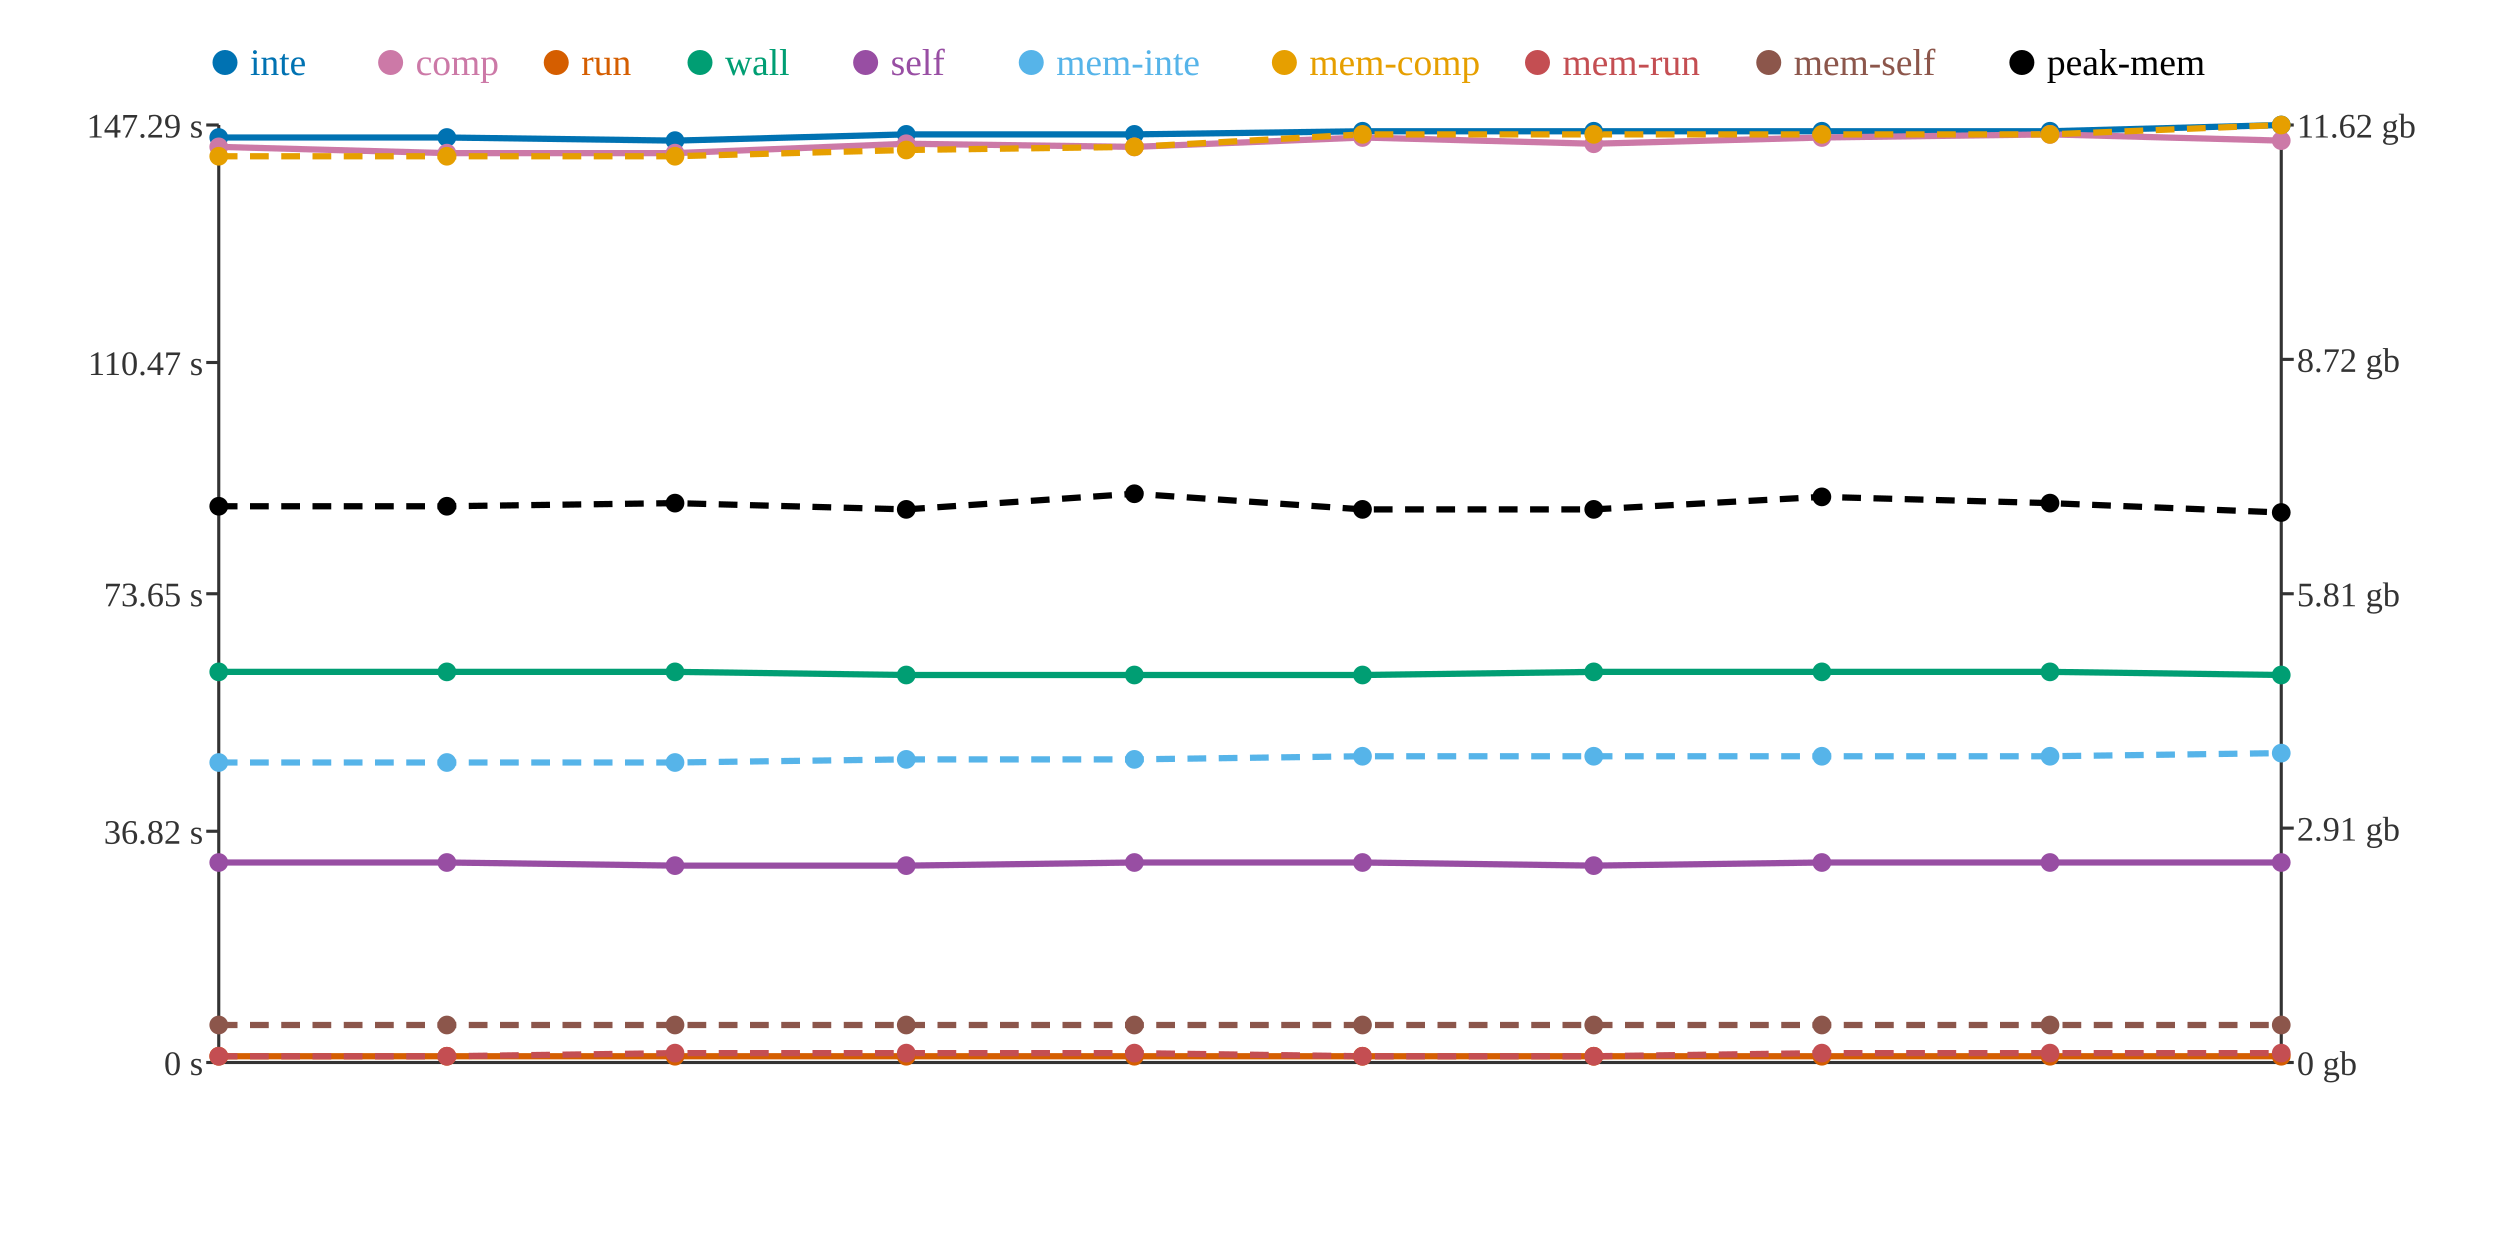
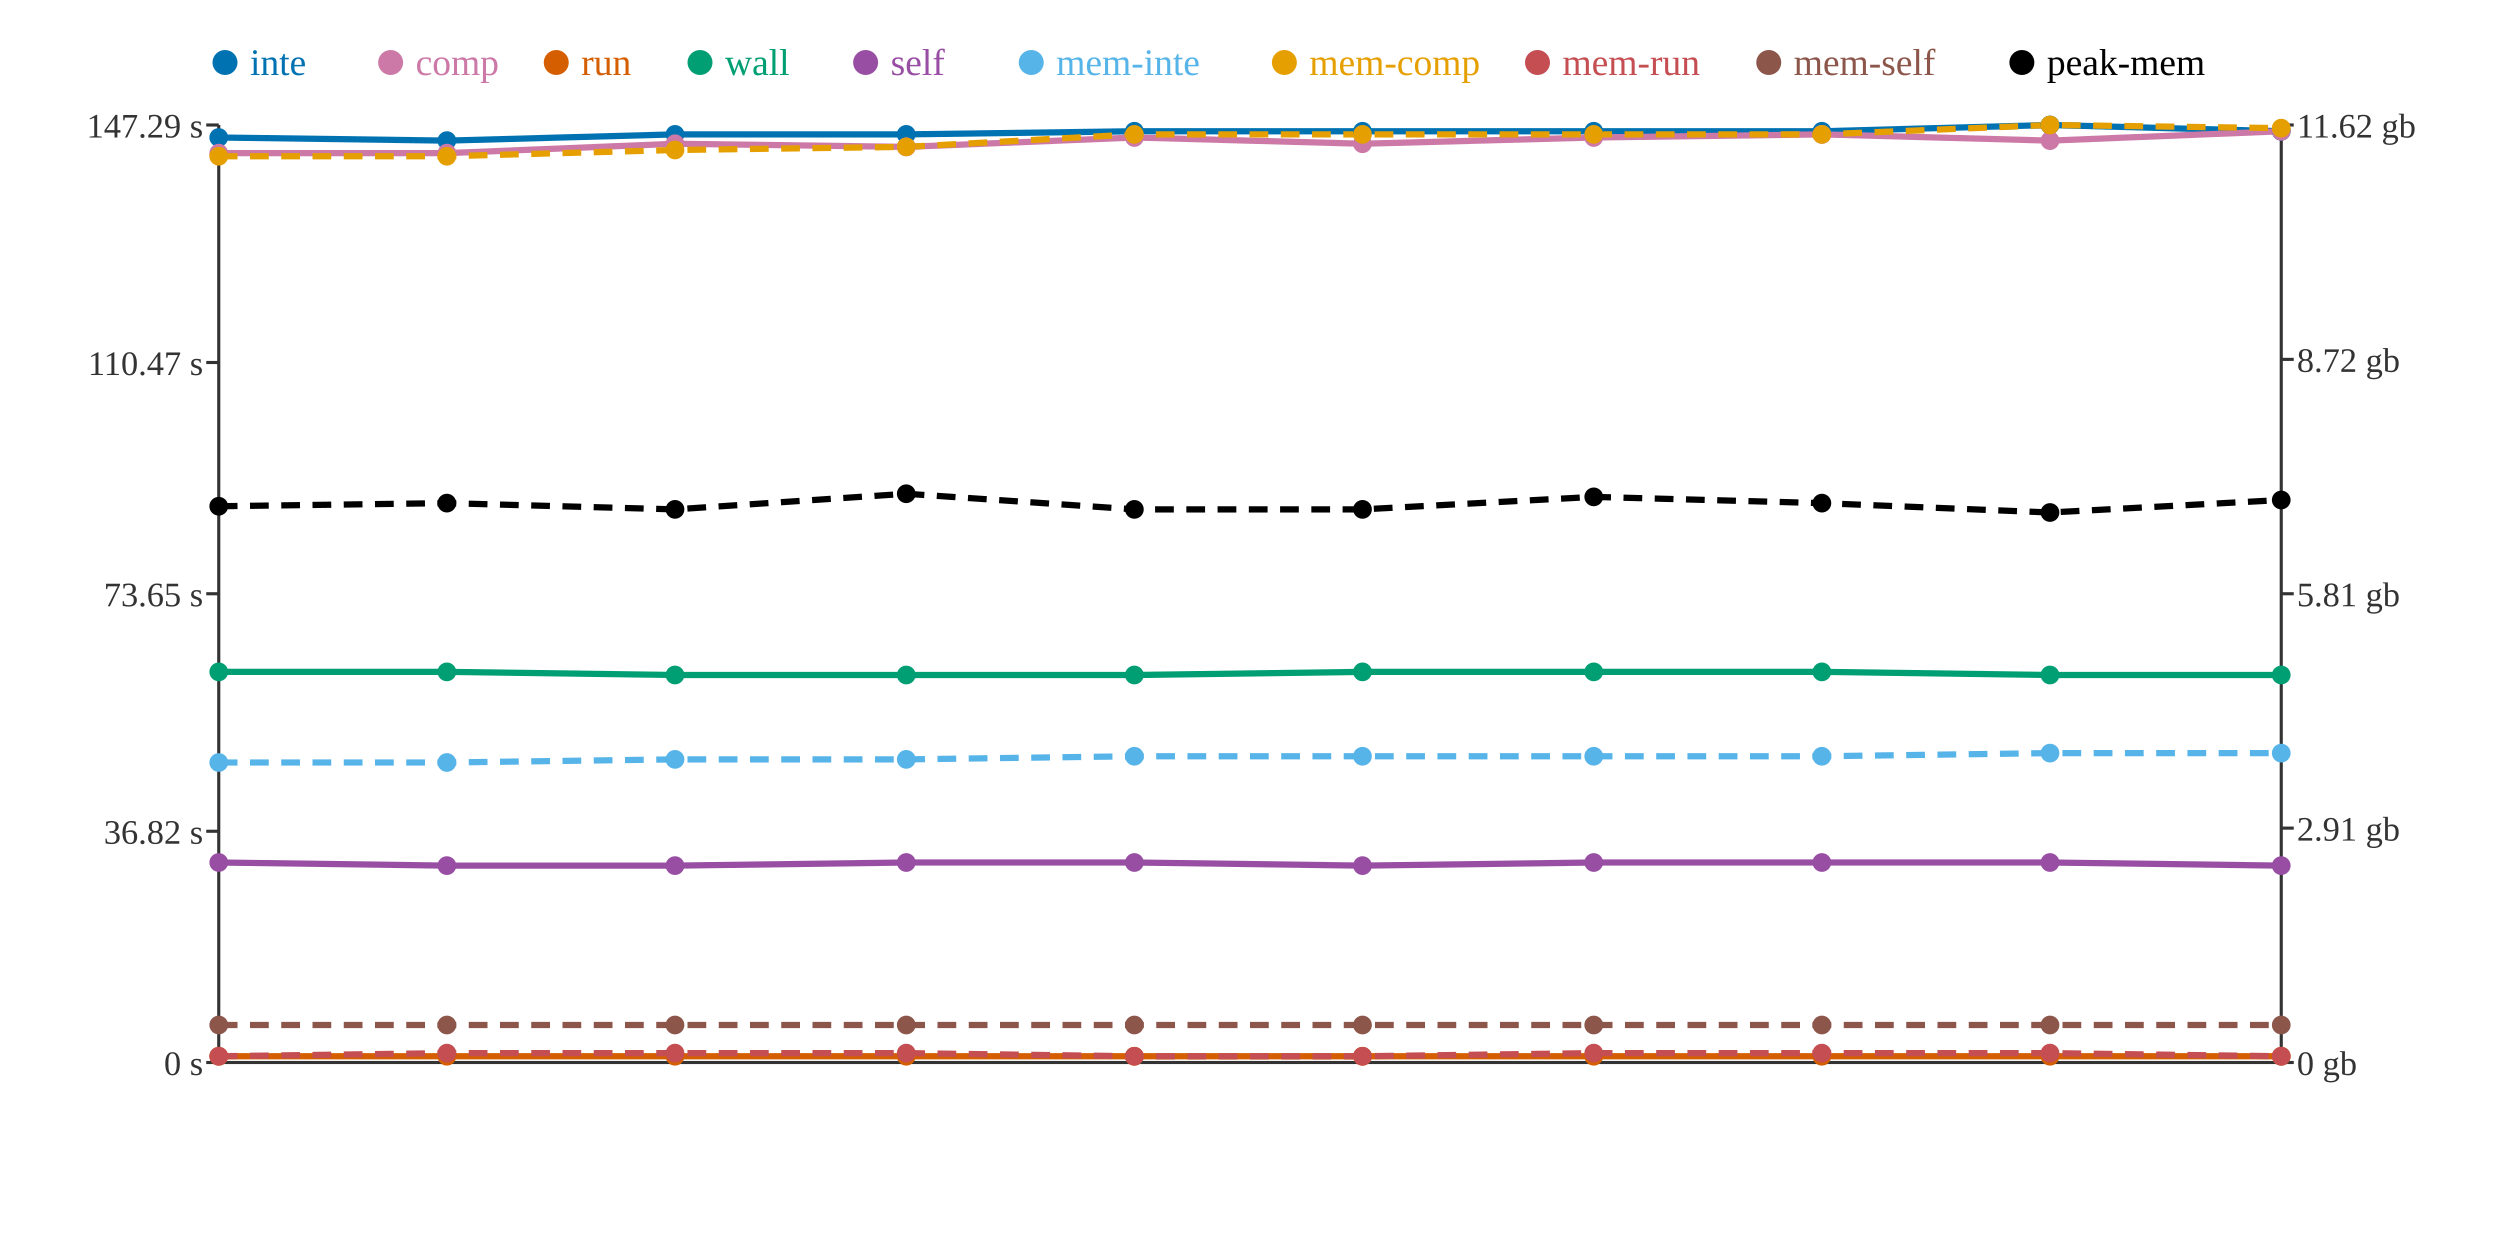
<svg xmlns="http://www.w3.org/2000/svg" width="800" height="400">
  <rect width="800" height="400" fill="white" />
  <line x1="70" y1="40" x2="70" y2="340" stroke="#333" stroke-width="1" />
  <line x1="70" y1="340" x2="730" y2="340" stroke="#333" stroke-width="1" />
  <line x1="730" y1="40" x2="730" y2="340" stroke="#333" stroke-width="1" />
  <line x1="66" y1="340" x2="70" y2="340" stroke="#333" stroke-width="1" />
  <text x="65" y="344" text-anchor="end" font-size="11" fill="#333">0 s</text>
  <line x1="66" y1="266" x2="70" y2="266" stroke="#333" stroke-width="1" />
  <text x="65" y="270" text-anchor="end" font-size="11" fill="#333">36.82 s</text>
  <line x1="66" y1="190" x2="70" y2="190" stroke="#333" stroke-width="1" />
  <text x="65" y="194" text-anchor="end" font-size="11" fill="#333">73.65 s</text>
  <line x1="66" y1="116" x2="70" y2="116" stroke="#333" stroke-width="1" />
  <text x="65" y="120" text-anchor="end" font-size="11" fill="#333">110.47 s</text>
  <line x1="66" y1="40" x2="70" y2="40" stroke="#333" stroke-width="1" />
  <text x="65" y="44" text-anchor="end" font-size="11" fill="#333">147.29 s</text>
  <line x1="730" y1="340" x2="734" y2="340" stroke="#333" stroke-width="1" />
  <text x="735" y="344" text-anchor="start" font-size="11" fill="#333">0 gb</text>
  <line x1="730" y1="265" x2="734" y2="265" stroke="#333" stroke-width="1" />
  <text x="735" y="269" text-anchor="start" font-size="11" fill="#333">2.91 gb</text>
  <line x1="730" y1="190" x2="734" y2="190" stroke="#333" stroke-width="1" />
  <text x="735" y="194" text-anchor="start" font-size="11" fill="#333">5.81 gb</text>
  <line x1="730" y1="115" x2="734" y2="115" stroke="#333" stroke-width="1" />
  <text x="735" y="119" text-anchor="start" font-size="11" fill="#333">8.72 gb</text>
  <line x1="730" y1="40" x2="734" y2="40" stroke="#333" stroke-width="1" />
  <text x="735" y="44" text-anchor="start" font-size="11" fill="#333">11.62 gb</text>
-   <polyline points="70,44 143,44 216,45 290,43 363,43 436,42 510,42 583,42 656,42 730,40" fill="none" stroke="#0072B2" stroke-width="2" />
-   <polyline points="70,47 143,49 216,49 290,46 363,47 436,44 510,46 583,44 656,43 730,45" fill="none" stroke="#CC79A7" stroke-width="2" />
+   <polyline points="70,44 143,45 216,43 290,43 363,42 436,42 510,42 583,42 656,40 730,42" fill="none" stroke="#0072B2" stroke-width="2" />
+   <polyline points="70,49 143,49 216,46 290,47 363,44 436,46 510,44 583,43 656,45 730,42" fill="none" stroke="#CC79A7" stroke-width="2" />
  <polyline points="70,338 143,338 216,338 290,338 363,338 436,338 510,338 583,338 656,338 730,338" fill="none" stroke="#D55E00" stroke-width="2" />
-   <polyline points="70,215 143,215 216,215 290,216 363,216 436,216 510,215 583,215 656,215 730,216" fill="none" stroke="#009E73" stroke-width="2" />
-   <polyline points="70,276 143,276 216,277 290,277 363,276 436,276 510,277 583,276 656,276 730,276" fill="none" stroke="#984EA3" stroke-width="2" />
-   <polyline points="70,244 143,244 216,244 290,243 363,243 436,242 510,242 583,242 656,242 730,241" fill="none" stroke="#56B4E9" stroke-width="2" stroke-dasharray="6 4" />
-   <polyline points="70,50 143,50 216,50 290,48 363,47 436,43 510,43 583,43 656,43 730,40" fill="none" stroke="#E69F00" stroke-width="2" stroke-dasharray="6 4" />
-   <polyline points="70,338 143,338 216,337 290,337 363,337 436,338 510,338 583,337 656,337 730,337" fill="none" stroke="#C44E52" stroke-width="2" stroke-dasharray="6 4" />
+   <polyline points="70,215 143,215 216,216 290,216 363,216 436,215 510,215 583,215 656,216 730,216" fill="none" stroke="#009E73" stroke-width="2" />
+   <polyline points="70,276 143,277 216,277 290,276 363,276 436,277 510,276 583,276 656,276 730,277" fill="none" stroke="#984EA3" stroke-width="2" />
+   <polyline points="70,244 143,244 216,243 290,243 363,242 436,242 510,242 583,242 656,241 730,241" fill="none" stroke="#56B4E9" stroke-width="2" stroke-dasharray="6 4" />
+   <polyline points="70,50 143,50 216,48 290,47 363,43 436,43 510,43 583,43 656,40 730,41" fill="none" stroke="#E69F00" stroke-width="2" stroke-dasharray="6 4" />
+   <polyline points="70,338 143,337 216,337 290,337 363,338 436,338 510,337 583,337 656,337 730,338" fill="none" stroke="#C44E52" stroke-width="2" stroke-dasharray="6 4" />
  <polyline points="70,328 143,328 216,328 290,328 363,328 436,328 510,328 583,328 656,328 730,328" fill="none" stroke="#8C564B" stroke-width="2" stroke-dasharray="6 4" />
-   <polyline points="70,162 143,162 216,161 290,163 363,158 436,163 510,163 583,159 656,161 730,164" fill="none" stroke="#000000" stroke-width="2" stroke-dasharray="6 4" />
+   <polyline points="70,162 143,161 216,163 290,158 363,163 436,163 510,159 583,161 656,164 730,160" fill="none" stroke="#000000" stroke-width="2" stroke-dasharray="6 4" />
  <circle cx="70" cy="44" r="3" fill="#0072B2" />
-   <circle cx="70" cy="47" r="3" fill="#CC79A7" />
+   <circle cx="70" cy="49" r="3" fill="#CC79A7" />
  <circle cx="70" cy="338" r="3" fill="#D55E00" />
  <circle cx="70" cy="215" r="3" fill="#009E73" />
  <circle cx="70" cy="276" r="3" fill="#984EA3" />
  <circle cx="70" cy="244" r="3" fill="#56B4E9" />
  <circle cx="70" cy="50" r="3" fill="#E69F00" />
  <circle cx="70" cy="338" r="3" fill="#C44E52" />
  <circle cx="70" cy="328" r="3" fill="#8C564B" />
  <circle cx="70" cy="162" r="3" fill="#000000" />
-   <circle cx="143" cy="44" r="3" fill="#0072B2" />
+   <circle cx="143" cy="45" r="3" fill="#0072B2" />
  <circle cx="143" cy="49" r="3" fill="#CC79A7" />
  <circle cx="143" cy="338" r="3" fill="#D55E00" />
  <circle cx="143" cy="215" r="3" fill="#009E73" />
-   <circle cx="143" cy="276" r="3" fill="#984EA3" />
+   <circle cx="143" cy="277" r="3" fill="#984EA3" />
  <circle cx="143" cy="244" r="3" fill="#56B4E9" />
  <circle cx="143" cy="50" r="3" fill="#E69F00" />
-   <circle cx="143" cy="338" r="3" fill="#C44E52" />
+   <circle cx="143" cy="337" r="3" fill="#C44E52" />
  <circle cx="143" cy="328" r="3" fill="#8C564B" />
-   <circle cx="143" cy="162" r="3" fill="#000000" />
-   <circle cx="216" cy="45" r="3" fill="#0072B2" />
-   <circle cx="216" cy="49" r="3" fill="#CC79A7" />
+   <circle cx="143" cy="161" r="3" fill="#000000" />
+   <circle cx="216" cy="43" r="3" fill="#0072B2" />
+   <circle cx="216" cy="46" r="3" fill="#CC79A7" />
  <circle cx="216" cy="338" r="3" fill="#D55E00" />
-   <circle cx="216" cy="215" r="3" fill="#009E73" />
+   <circle cx="216" cy="216" r="3" fill="#009E73" />
  <circle cx="216" cy="277" r="3" fill="#984EA3" />
-   <circle cx="216" cy="244" r="3" fill="#56B4E9" />
-   <circle cx="216" cy="50" r="3" fill="#E69F00" />
+   <circle cx="216" cy="243" r="3" fill="#56B4E9" />
+   <circle cx="216" cy="48" r="3" fill="#E69F00" />
  <circle cx="216" cy="337" r="3" fill="#C44E52" />
  <circle cx="216" cy="328" r="3" fill="#8C564B" />
-   <circle cx="216" cy="161" r="3" fill="#000000" />
+   <circle cx="216" cy="163" r="3" fill="#000000" />
  <circle cx="290" cy="43" r="3" fill="#0072B2" />
-   <circle cx="290" cy="46" r="3" fill="#CC79A7" />
+   <circle cx="290" cy="47" r="3" fill="#CC79A7" />
  <circle cx="290" cy="338" r="3" fill="#D55E00" />
  <circle cx="290" cy="216" r="3" fill="#009E73" />
-   <circle cx="290" cy="277" r="3" fill="#984EA3" />
+   <circle cx="290" cy="276" r="3" fill="#984EA3" />
  <circle cx="290" cy="243" r="3" fill="#56B4E9" />
-   <circle cx="290" cy="48" r="3" fill="#E69F00" />
+   <circle cx="290" cy="47" r="3" fill="#E69F00" />
  <circle cx="290" cy="337" r="3" fill="#C44E52" />
  <circle cx="290" cy="328" r="3" fill="#8C564B" />
-   <circle cx="290" cy="163" r="3" fill="#000000" />
-   <circle cx="363" cy="43" r="3" fill="#0072B2" />
-   <circle cx="363" cy="47" r="3" fill="#CC79A7" />
+   <circle cx="290" cy="158" r="3" fill="#000000" />
+   <circle cx="363" cy="42" r="3" fill="#0072B2" />
+   <circle cx="363" cy="44" r="3" fill="#CC79A7" />
  <circle cx="363" cy="338" r="3" fill="#D55E00" />
  <circle cx="363" cy="216" r="3" fill="#009E73" />
  <circle cx="363" cy="276" r="3" fill="#984EA3" />
-   <circle cx="363" cy="243" r="3" fill="#56B4E9" />
-   <circle cx="363" cy="47" r="3" fill="#E69F00" />
-   <circle cx="363" cy="337" r="3" fill="#C44E52" />
+   <circle cx="363" cy="242" r="3" fill="#56B4E9" />
+   <circle cx="363" cy="43" r="3" fill="#E69F00" />
+   <circle cx="363" cy="338" r="3" fill="#C44E52" />
  <circle cx="363" cy="328" r="3" fill="#8C564B" />
-   <circle cx="363" cy="158" r="3" fill="#000000" />
+   <circle cx="363" cy="163" r="3" fill="#000000" />
  <circle cx="436" cy="42" r="3" fill="#0072B2" />
-   <circle cx="436" cy="44" r="3" fill="#CC79A7" />
+   <circle cx="436" cy="46" r="3" fill="#CC79A7" />
  <circle cx="436" cy="338" r="3" fill="#D55E00" />
-   <circle cx="436" cy="216" r="3" fill="#009E73" />
-   <circle cx="436" cy="276" r="3" fill="#984EA3" />
+   <circle cx="436" cy="215" r="3" fill="#009E73" />
+   <circle cx="436" cy="277" r="3" fill="#984EA3" />
  <circle cx="436" cy="242" r="3" fill="#56B4E9" />
  <circle cx="436" cy="43" r="3" fill="#E69F00" />
  <circle cx="436" cy="338" r="3" fill="#C44E52" />
  <circle cx="436" cy="328" r="3" fill="#8C564B" />
  <circle cx="436" cy="163" r="3" fill="#000000" />
  <circle cx="510" cy="42" r="3" fill="#0072B2" />
-   <circle cx="510" cy="46" r="3" fill="#CC79A7" />
+   <circle cx="510" cy="44" r="3" fill="#CC79A7" />
  <circle cx="510" cy="338" r="3" fill="#D55E00" />
  <circle cx="510" cy="215" r="3" fill="#009E73" />
-   <circle cx="510" cy="277" r="3" fill="#984EA3" />
+   <circle cx="510" cy="276" r="3" fill="#984EA3" />
  <circle cx="510" cy="242" r="3" fill="#56B4E9" />
  <circle cx="510" cy="43" r="3" fill="#E69F00" />
-   <circle cx="510" cy="338" r="3" fill="#C44E52" />
+   <circle cx="510" cy="337" r="3" fill="#C44E52" />
  <circle cx="510" cy="328" r="3" fill="#8C564B" />
-   <circle cx="510" cy="163" r="3" fill="#000000" />
+   <circle cx="510" cy="159" r="3" fill="#000000" />
  <circle cx="583" cy="42" r="3" fill="#0072B2" />
-   <circle cx="583" cy="44" r="3" fill="#CC79A7" />
+   <circle cx="583" cy="43" r="3" fill="#CC79A7" />
  <circle cx="583" cy="338" r="3" fill="#D55E00" />
  <circle cx="583" cy="215" r="3" fill="#009E73" />
  <circle cx="583" cy="276" r="3" fill="#984EA3" />
  <circle cx="583" cy="242" r="3" fill="#56B4E9" />
  <circle cx="583" cy="43" r="3" fill="#E69F00" />
  <circle cx="583" cy="337" r="3" fill="#C44E52" />
  <circle cx="583" cy="328" r="3" fill="#8C564B" />
-   <circle cx="583" cy="159" r="3" fill="#000000" />
-   <circle cx="656" cy="42" r="3" fill="#0072B2" />
-   <circle cx="656" cy="43" r="3" fill="#CC79A7" />
+   <circle cx="583" cy="161" r="3" fill="#000000" />
+   <circle cx="656" cy="40" r="3" fill="#0072B2" />
+   <circle cx="656" cy="45" r="3" fill="#CC79A7" />
  <circle cx="656" cy="338" r="3" fill="#D55E00" />
-   <circle cx="656" cy="215" r="3" fill="#009E73" />
+   <circle cx="656" cy="216" r="3" fill="#009E73" />
  <circle cx="656" cy="276" r="3" fill="#984EA3" />
-   <circle cx="656" cy="242" r="3" fill="#56B4E9" />
-   <circle cx="656" cy="43" r="3" fill="#E69F00" />
+   <circle cx="656" cy="241" r="3" fill="#56B4E9" />
+   <circle cx="656" cy="40" r="3" fill="#E69F00" />
  <circle cx="656" cy="337" r="3" fill="#C44E52" />
  <circle cx="656" cy="328" r="3" fill="#8C564B" />
-   <circle cx="656" cy="161" r="3" fill="#000000" />
-   <circle cx="730" cy="40" r="3" fill="#0072B2" />
-   <circle cx="730" cy="45" r="3" fill="#CC79A7" />
+   <circle cx="656" cy="164" r="3" fill="#000000" />
+   <circle cx="730" cy="42" r="3" fill="#0072B2" />
+   <circle cx="730" cy="42" r="3" fill="#CC79A7" />
  <circle cx="730" cy="338" r="3" fill="#D55E00" />
  <circle cx="730" cy="216" r="3" fill="#009E73" />
-   <circle cx="730" cy="276" r="3" fill="#984EA3" />
+   <circle cx="730" cy="277" r="3" fill="#984EA3" />
  <circle cx="730" cy="241" r="3" fill="#56B4E9" />
-   <circle cx="730" cy="40" r="3" fill="#E69F00" />
-   <circle cx="730" cy="337" r="3" fill="#C44E52" />
+   <circle cx="730" cy="41" r="3" fill="#E69F00" />
+   <circle cx="730" cy="338" r="3" fill="#C44E52" />
  <circle cx="730" cy="328" r="3" fill="#8C564B" />
-   <circle cx="730" cy="164" r="3" fill="#000000" />
+   <circle cx="730" cy="160" r="3" fill="#000000" />
  <circle cx="72" cy="20" r="4" fill="#0072B2" />
  <text x="80" y="24" text-anchor="start" font-size="12" fill="#0072B2">inte</text>
  <circle cx="125" cy="20" r="4" fill="#CC79A7" />
  <text x="133" y="24" text-anchor="start" font-size="12" fill="#CC79A7">comp</text>
  <circle cx="178" cy="20" r="4" fill="#D55E00" />
  <text x="186" y="24" text-anchor="start" font-size="12" fill="#D55E00">run</text>
  <circle cx="224" cy="20" r="4" fill="#009E73" />
  <text x="232" y="24" text-anchor="start" font-size="12" fill="#009E73">wall</text>
  <circle cx="277" cy="20" r="4" fill="#984EA3" />
  <text x="285" y="24" text-anchor="start" font-size="12" fill="#984EA3">self</text>
  <circle cx="330" cy="20" r="4" fill="#56B4E9" />
  <text x="338" y="24" text-anchor="start" font-size="12" fill="#56B4E9">mem-inte</text>
  <circle cx="411" cy="20" r="4" fill="#E69F00" />
  <text x="419" y="24" text-anchor="start" font-size="12" fill="#E69F00">mem-comp</text>
  <circle cx="492" cy="20" r="4" fill="#C44E52" />
  <text x="500" y="24" text-anchor="start" font-size="12" fill="#C44E52">mem-run</text>
  <circle cx="566" cy="20" r="4" fill="#8C564B" />
  <text x="574" y="24" text-anchor="start" font-size="12" fill="#8C564B">mem-self</text>
  <circle cx="647" cy="20" r="4" fill="#000000" />
  <text x="655" y="24" text-anchor="start" font-size="12" fill="#000000">peak-mem</text>
</svg>
